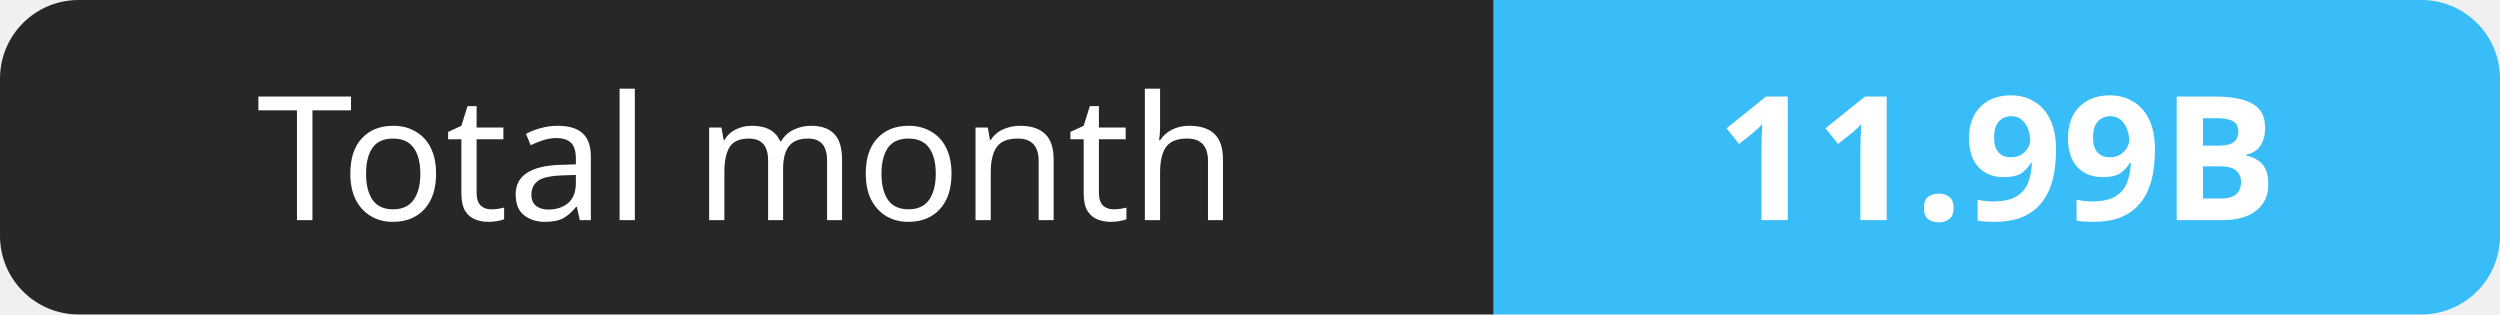
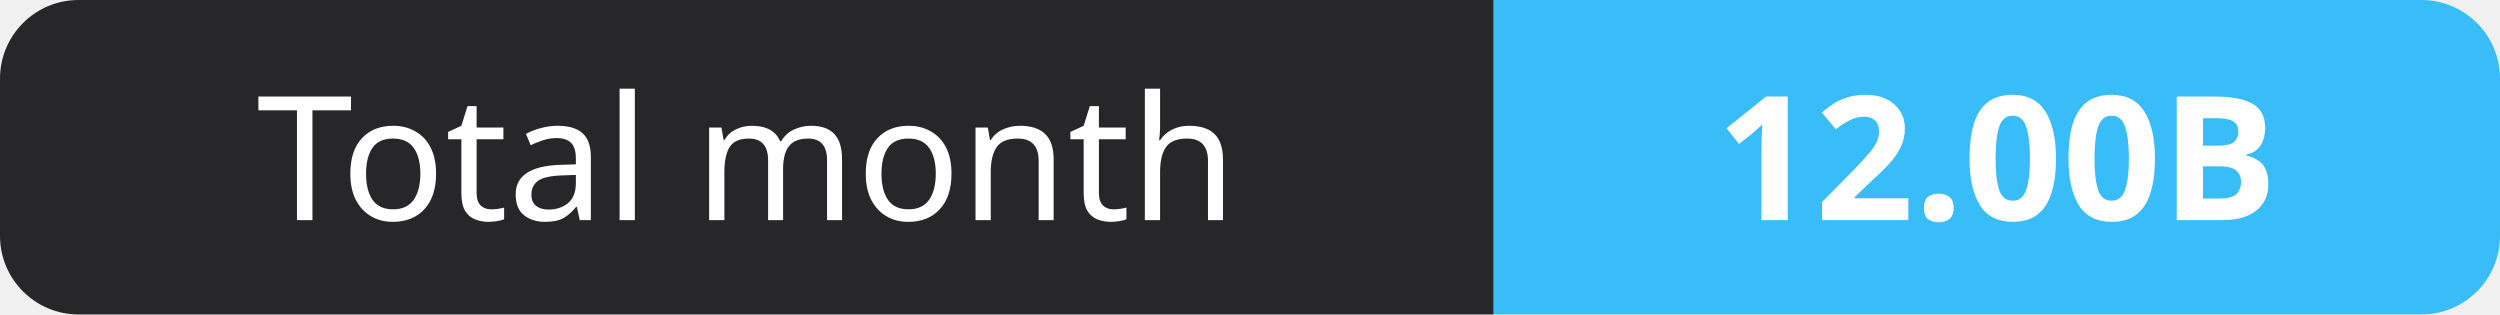
- <svg xmlns="http://www.w3.org/2000/svg" width="159" height="20" role="img" aria-label="Total month: 11.99B">
+ <svg xmlns="http://www.w3.org/2000/svg" width="159" height="20" role="img" aria-label="Total month: 12.00B">
  <clipPath id="r">
    <rect width="159" height="20" rx="5" fill="#fff" />
  </clipPath>
  <g clip-path="url(#r)">
    <rect width="95" height="20" fill="#27272a" />
    <rect x="95" width="64" height="20" fill="#38bdf8" />
  </g>
  <g fill="#fff" text-anchor="middle" font-family="Verdana,Geneva,sans-serif" font-size="11">
    <text x="47.5" y="14">Total month</text>
-     <text x="127.0" y="14" font-weight="700">11.99B</text>
+     <text x="127.0" y="14" font-weight="700">12.00B</text>
  </g>
</svg>
